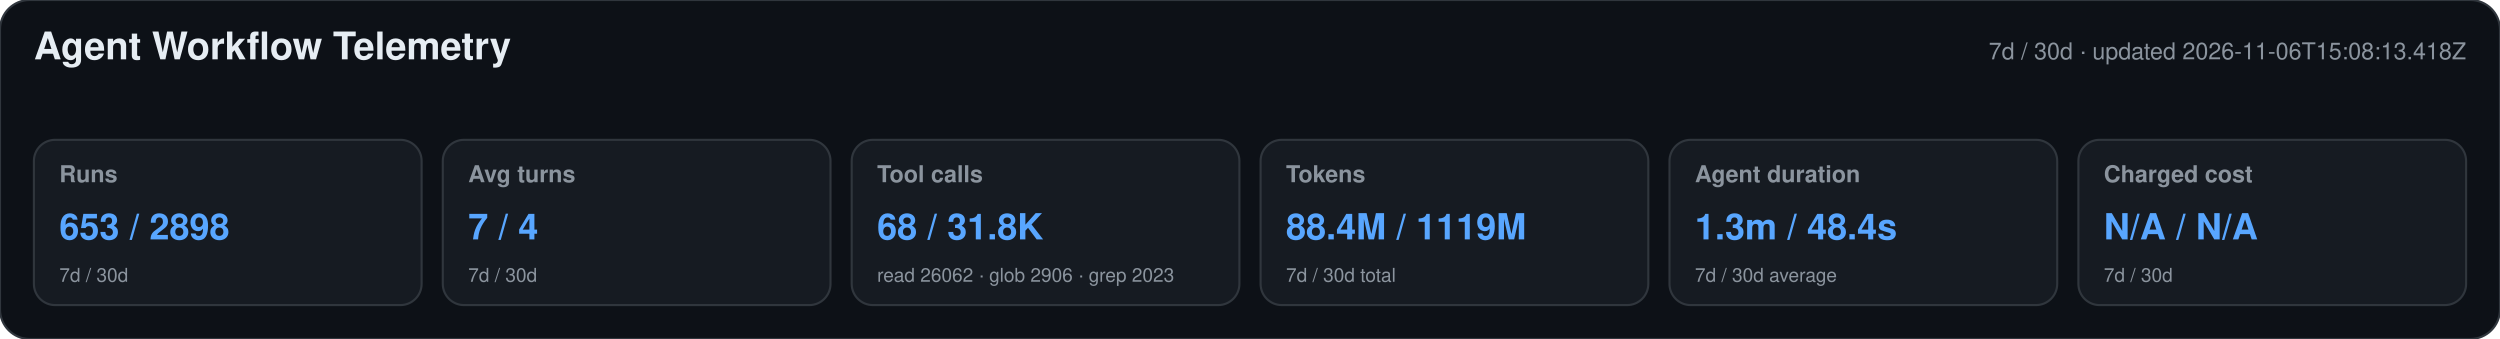
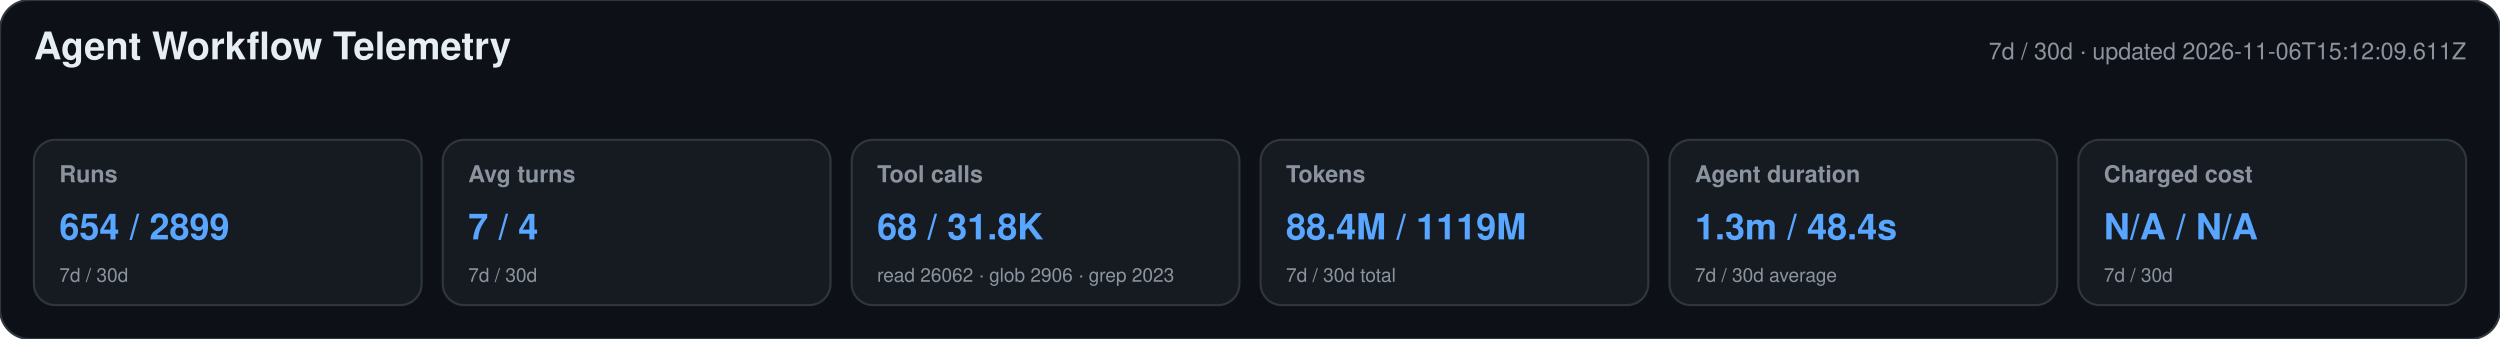
<svg xmlns="http://www.w3.org/2000/svg" width="1180" height="160" viewBox="0 0 1180 160" role="img" aria-labelledby="title desc">
  <style>text{font-family:-apple-system,BlinkMacSystemFont,"Segoe UI",Helvetica,Arial,sans-serif}.heading{font-size:18px;font-weight:650;fill:#e6edf3}.meta,.label,.secondary{fill:#8b949e}.meta,.label{font-size:11px}.label{font-weight:600}.primary{font-size:17px;font-weight:700;fill:#58a6ff}.secondary{font-size:9px}</style>
  <rect width="1180" height="160" rx="14" fill="#0d1117" stroke="#30363d" />
  <text x="16" y="28" class="heading">Agent Workflow Telemetry</text>
-   <text x="1164" y="28" text-anchor="end" class="meta">7d / 30d · updated 2026-11-06T15:08:13.418Z</text>
+   <text x="1164" y="28" text-anchor="end" class="meta">7d / 30d · updated 2026-11-06T15:12:09.611Z</text>
  <g>
    <rect x="16" y="66" width="183" height="78" rx="10" fill="#161b22" stroke="#30363d" />
    <text x="28" y="86" class="label">Runs</text>
-     <text x="28" y="113" class="primary">653 / 2898</text>
+     <text x="28" y="113" class="primary">654 / 2899</text>
    <text x="28" y="133" class="secondary">7d / 30d</text>
  </g>
  <g>
    <rect x="209" y="66" width="183" height="78" rx="10" fill="#161b22" stroke="#30363d" />
    <text x="221" y="86" class="label">Avg turns</text>
    <text x="221" y="113" class="primary">7 / 4</text>
    <text x="221" y="133" class="secondary">7d / 30d</text>
  </g>
  <g>
    <rect x="402" y="66" width="183" height="78" rx="10" fill="#161b22" stroke="#30363d" />
    <text x="414" y="86" class="label">Tool calls</text>
    <text x="414" y="113" class="primary">68 / 31.8K</text>
    <text x="414" y="133" class="secondary">read 26062 · glob 2906 · grep 2023</text>
  </g>
  <g>
    <rect x="595" y="66" width="183" height="78" rx="10" fill="#161b22" stroke="#30363d" />
    <text x="607" y="86" class="label">Tokens</text>
    <text x="607" y="113" class="primary">88.4M / 1119M</text>
    <text x="607" y="133" class="secondary">7d / 30d total</text>
  </g>
  <g>
    <rect x="788" y="66" width="183" height="78" rx="10" fill="#161b22" stroke="#30363d" />
    <text x="800" y="86" class="label">Agent duration</text>
    <text x="800" y="113" class="primary">1.3m / 48.4s</text>
    <text x="800" y="133" class="secondary">7d / 30d average</text>
  </g>
  <g>
    <rect x="981" y="66" width="183" height="78" rx="10" fill="#161b22" stroke="#30363d" />
    <text x="993" y="86" class="label">Charged cost</text>
    <text x="993" y="113" class="primary">N/A / N/A</text>
    <text x="993" y="133" class="secondary">7d / 30d</text>
  </g>
</svg>
